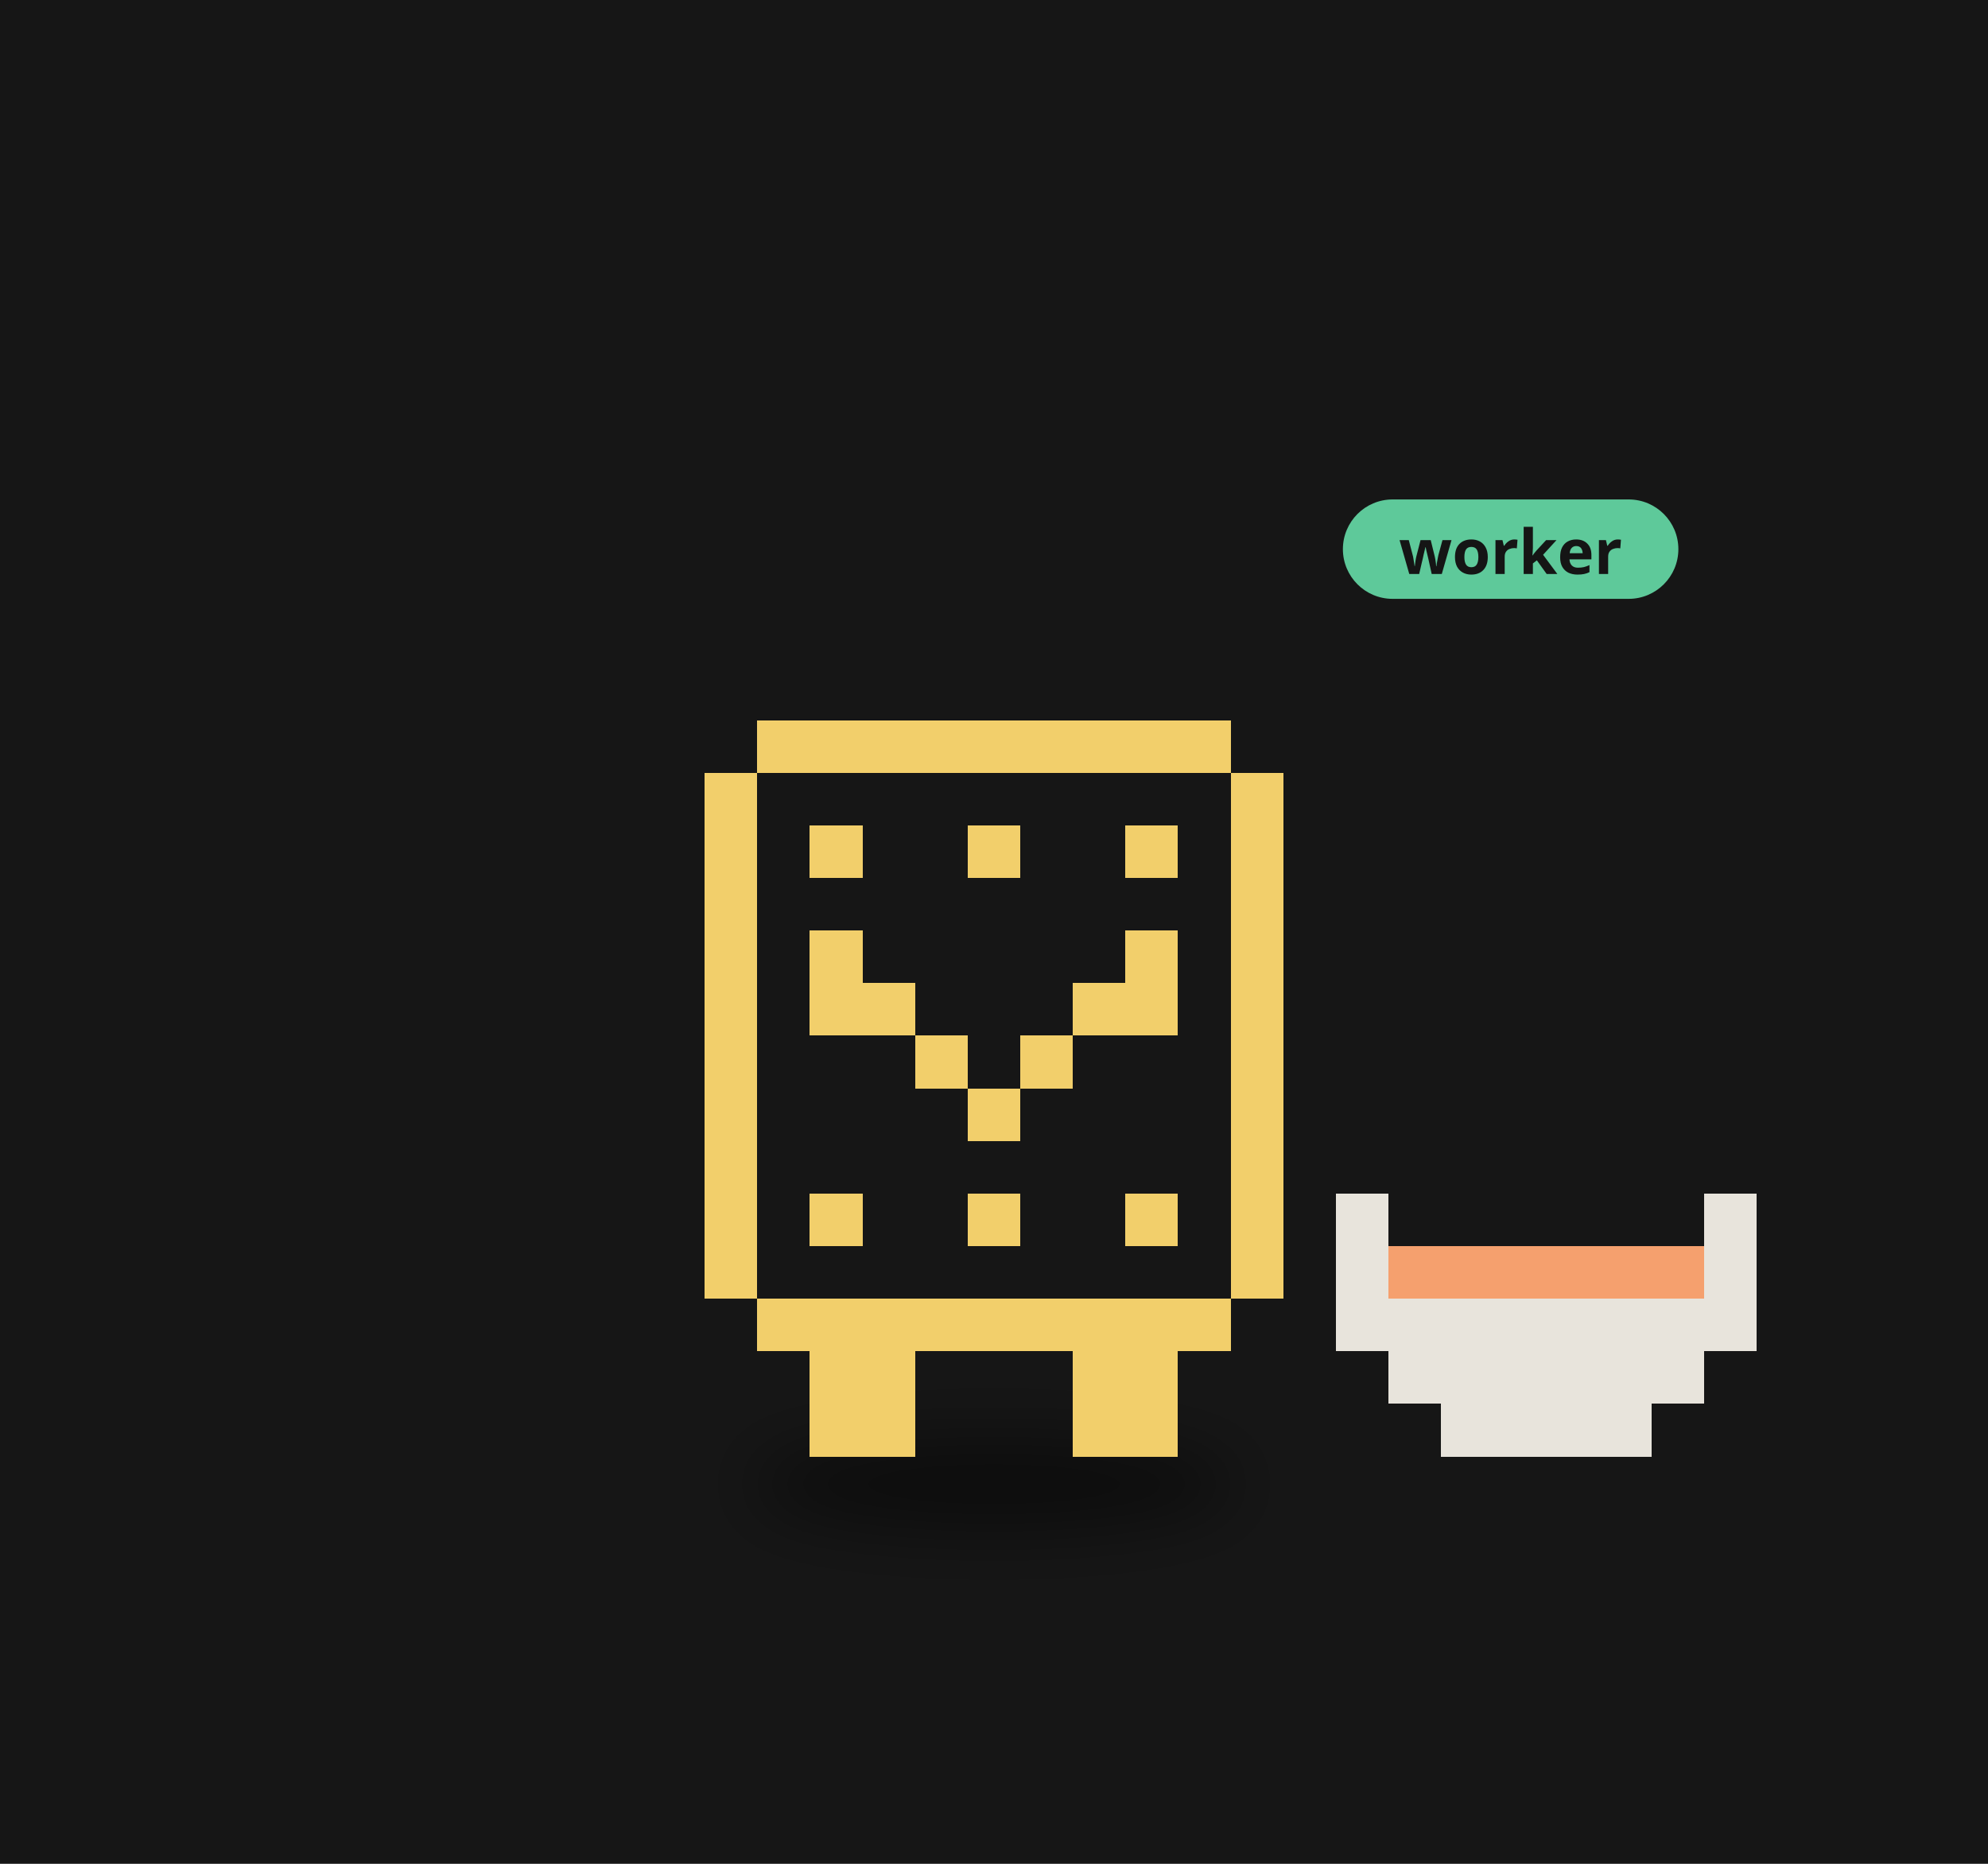
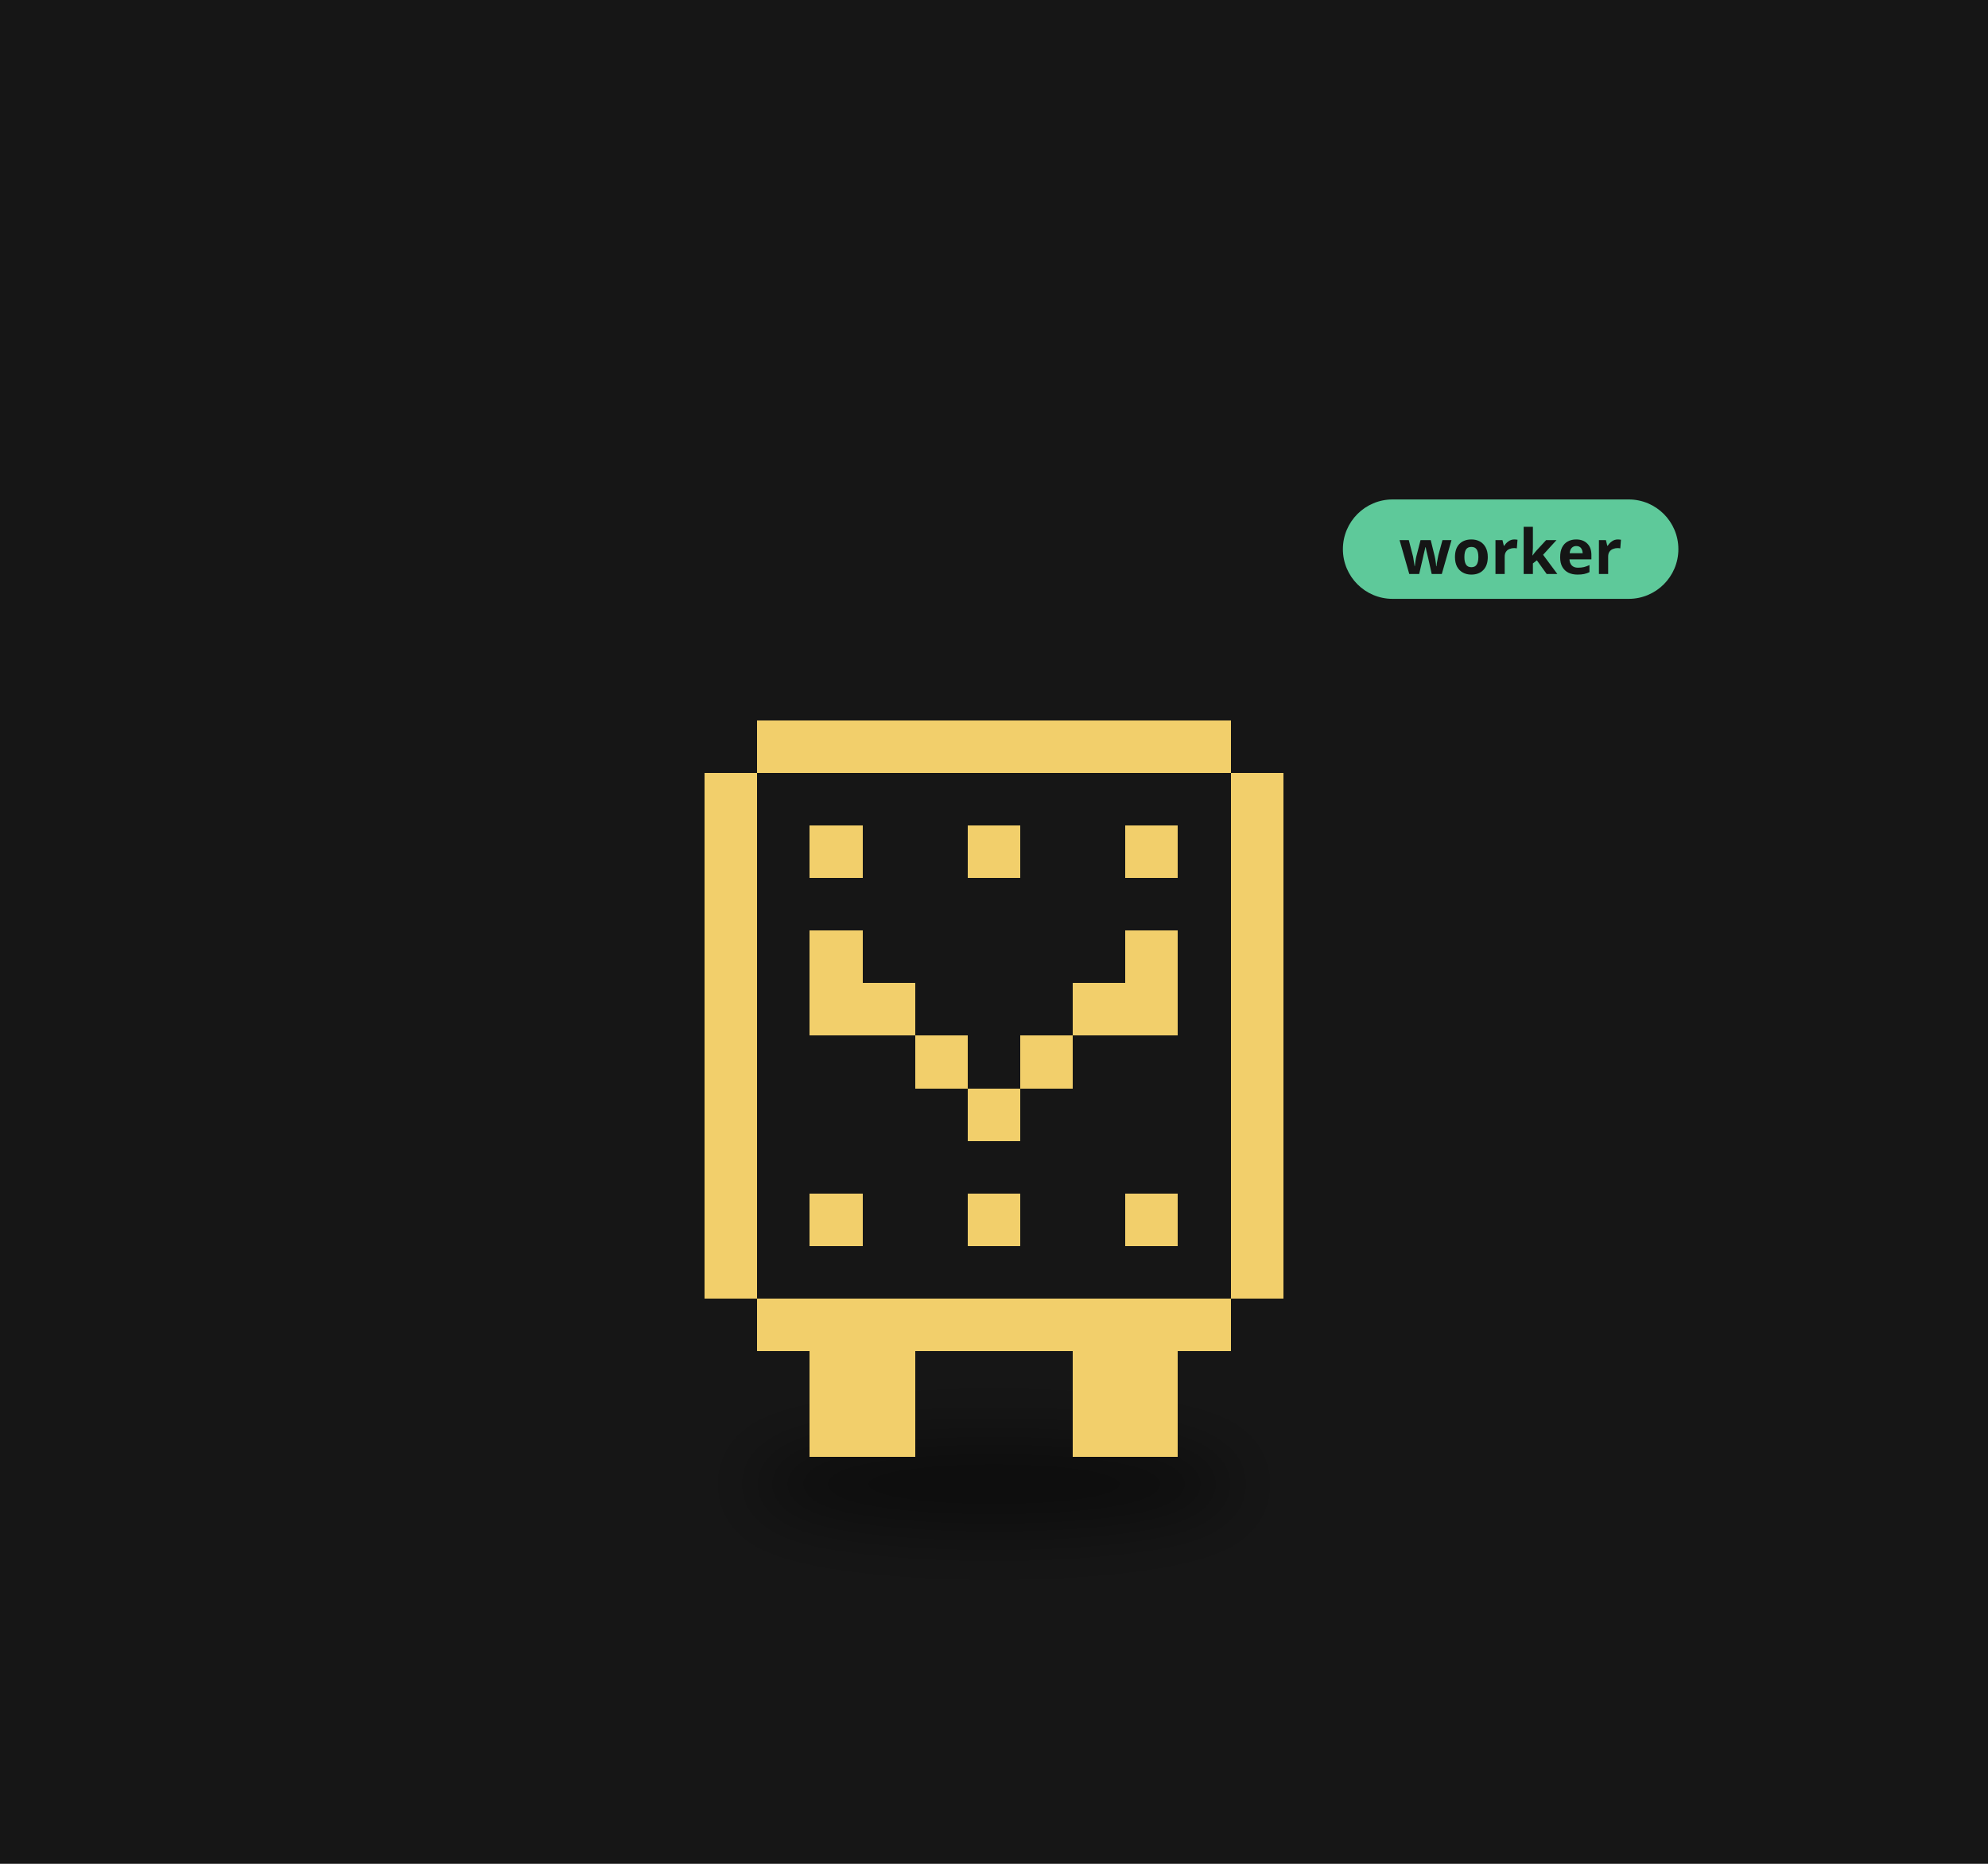
<svg xmlns="http://www.w3.org/2000/svg" viewBox="0 0 320 300" width="320" height="300">
  <rect width="320" height="300" fill="#161616" />
  <defs>
    <filter id="ds39" x="-30%" y="-80%" width="160%" height="260%">
      <feGaussianBlur stdDeviation="3.33" />
    </filter>
  </defs>
  <g transform="translate(160,190) scale(1.6)">
    <ellipse cx="0.00" cy="30.56" rx="24.44" ry="4.44" fill="#000" opacity="0.45" filter="url(#ds39)" />
    <g>
-       <animateTransform attributeName="transform" type="translate" values="0 0;0 -2.46;0 0" dur="0.7s" begin="-0.43s" calcMode="spline" keySplines="0.42 0 0.58 1;0.42 0 0.58 1" additive="sum" repeatCount="indefinite" />
+       <animateTransform attributeName="transform" type="rotate" values="0 0.00 27.78;6.0 0.00 27.78;0 0.00 27.78;-6.0 0.00 27.78;0 0.00 27.78" dur="3.88s" begin="-2.39s" calcMode="spline" keySplines="0.42 0 0.58 1;0.42 0 0.58 1;0.42 0 0.58 1;0.42 0 0.58 1" additive="sum" repeatCount="indefinite" />
      <path d="M-23.81 -46.30h47.62v5.29h-47.62zM-29.10 -41.01h58.20v5.29h-58.20zM-29.10 -35.71h58.20v5.29h-58.20zM-29.10 -30.42h58.20v5.29h-58.20zM-29.10 -25.13h58.20v5.29h-58.20zM-29.10 -19.84h58.20v5.29h-58.20zM-29.10 -14.55h58.20v5.29h-58.20zM-29.10 -9.26h58.20v5.29h-58.20zM-29.10 -3.97h58.20v5.29h-58.20zM-29.10 1.32h58.20v5.29h-58.20zM-29.10 6.61h58.20v5.29h-58.20zM-23.81 11.90h47.62v5.29h-47.62z" fill="#161616" shape-rendering="crispEdges" />
      <path d="M-23.81 -46.30h47.62v5.29h-47.62zM-29.10 -41.01h5.29v5.29h-5.29zM23.81 -41.01h5.29v5.29h-5.29zM-29.10 -35.71h5.29v5.29h-5.29zM-18.52 -35.71h5.29v5.29h-5.29zM-2.65 -35.71h5.29v5.29h-5.29zM13.23 -35.71h5.29v5.29h-5.29zM23.81 -35.71h5.29v5.29h-5.29zM-29.10 -30.42h5.29v5.29h-5.29zM23.81 -30.42h5.29v5.29h-5.29zM-29.10 -25.13h5.29v5.29h-5.29zM-18.52 -25.13h5.29v5.29h-5.29zM13.23 -25.13h5.29v5.29h-5.29zM23.81 -25.13h5.29v5.29h-5.29zM-29.10 -19.84h5.29v5.29h-5.29zM-18.52 -19.84h10.58v5.29h-10.58zM7.94 -19.84h10.58v5.29h-10.58zM23.81 -19.84h5.29v5.29h-5.29zM-29.10 -14.55h5.29v5.29h-5.29zM-7.94 -14.55h5.29v5.29h-5.29zM2.65 -14.55h5.29v5.29h-5.29zM23.81 -14.55h5.29v5.29h-5.29zM-29.10 -9.26h5.29v5.29h-5.29zM-2.65 -9.26h5.29v5.29h-5.29zM23.81 -9.26h5.29v5.29h-5.29zM-29.10 -3.97h5.29v5.29h-5.29zM23.81 -3.97h5.29v5.29h-5.29zM-29.10 1.32h5.29v5.29h-5.29zM-18.52 1.32h5.29v5.29h-5.29zM-2.65 1.32h5.29v5.29h-5.29zM13.23 1.32h5.29v5.29h-5.29zM23.81 1.32h5.29v5.29h-5.29zM-29.10 6.61h5.29v5.29h-5.29zM23.81 6.61h5.29v5.29h-5.29zM-23.81 11.90h47.62v5.29h-47.62zM-18.52 17.20h10.58v5.29h-10.58zM7.94 17.20h10.58v5.29h-10.58zM-18.52 22.49h10.58v5.29h-10.58zM7.94 22.49h10.58v5.29h-10.58z" fill="#f2cf6b" shape-rendering="crispEdges" />
    </g>
-     <path d="M34.39 1.32h5.29v5.29h-5.29zM71.43 1.32h5.29v5.29h-5.29zM34.39 6.61h5.29v5.29h-5.29zM71.43 6.61h5.29v5.29h-5.29zM34.39 11.90h42.33v5.29h-42.33zM39.68 17.20h31.75v5.29h-31.75zM44.97 22.49h21.16v5.29h-21.16z" fill="#e8e4dc" shape-rendering="crispEdges" />
-     <path d="M39.68 6.61h31.75v5.29h-31.75z" fill="#f5a06e" shape-rendering="crispEdges" />
    <g transform="translate(35.10,-62.88) scale(0.625) translate(-35.10,62.88)">
      <rect x="35.10" y="-71.88" width="54" height="16" rx="8" fill="#5ec99a" />
      <text x="62.10" y="-59.88" font-size="10" font-family="sans-serif" font-weight="bold" text-anchor="middle" fill="#151515">worker</text>
    </g>
  </g>
</svg>
